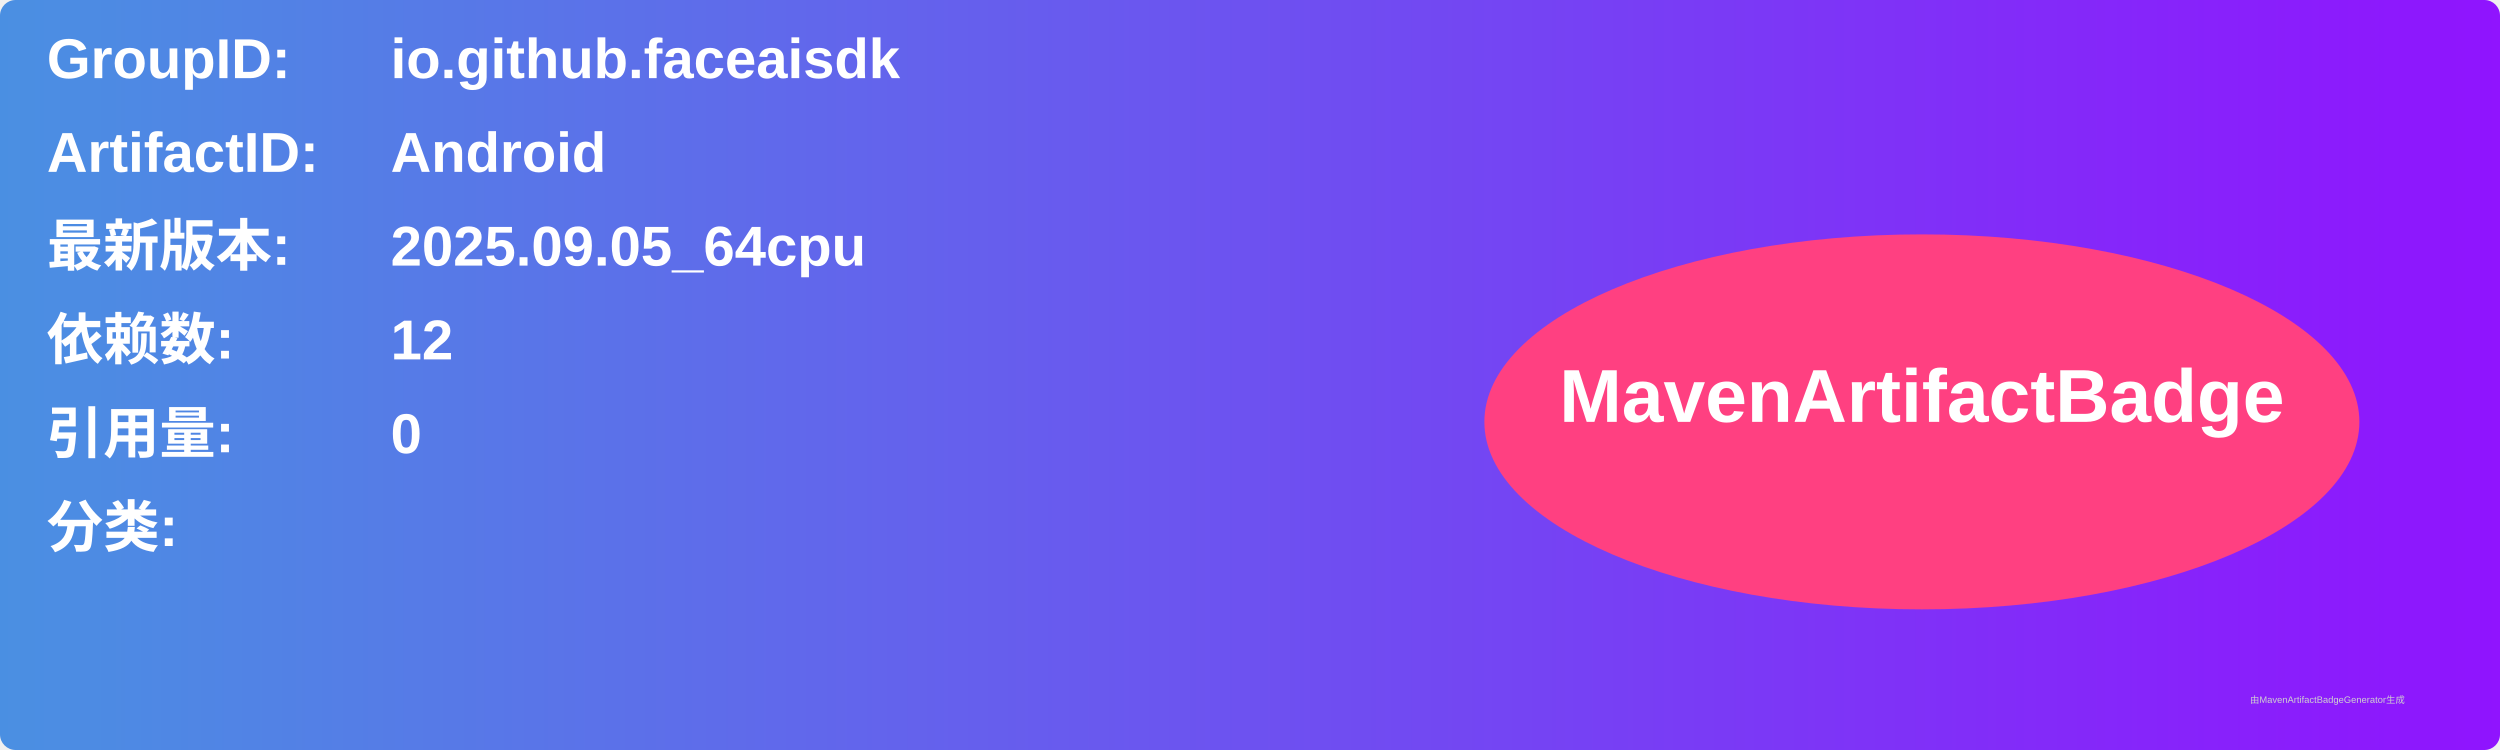
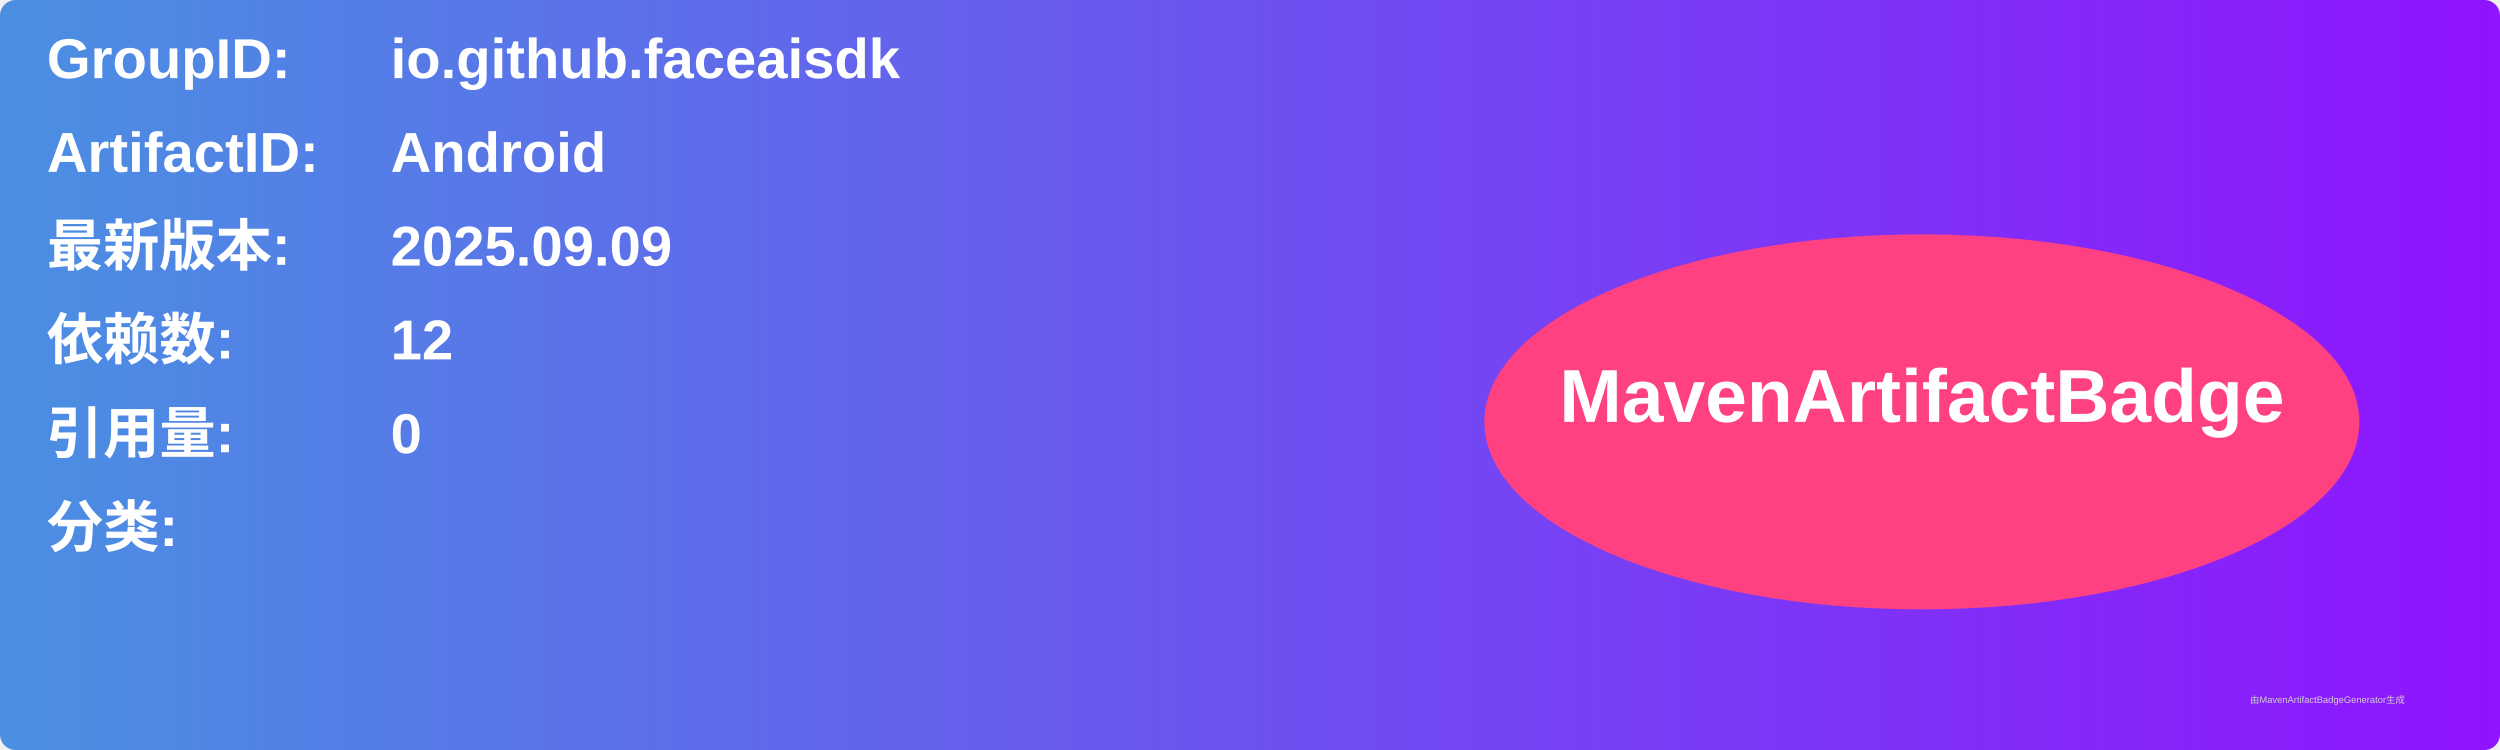
<svg xmlns="http://www.w3.org/2000/svg" width="800" height="240" viewBox="0 0 800 240">
  <linearGradient id="grad" x1="0%" y1="0%" x2="100%" y2="0%">
    <stop offset="0%" stop-color="#4a90e2" />
    <stop offset="100%" stop-color="#9013fe" />
  </linearGradient>
  <rect width="100%" height="100%" rx="5" ry="5" fill="url(#grad)" />
  <g transform="translate(15, 15)">
    <text x="0" y="10" font-family="Arial" font-size="18" fill="white" font-weight="bold" width="260">GroupID:</text>
    <text x="110" y="10" font-family="Arial" font-size="18" fill="white" font-weight="bold" width="460">io.github.faceaisdk</text>
    <text x="0" y="40" font-family="Arial" font-size="18" fill="white" font-weight="bold" width="260">ArtifactID:</text>
    <text x="110" y="40" font-family="Arial" font-size="18" fill="white" font-weight="bold" width="460">Android</text>
    <text x="0" y="70" font-family="Arial" font-size="18" fill="white" font-weight="bold">最新版本:</text>
    <text x="110" y="70" font-family="Arial" font-size="18" fill="white" font-weight="bold">
-       <tspan font-weight="bold">2025.09.05_64cpu</tspan>
+       <tspan font-weight="bold">2025.09.09</tspan>
    </text>
    <text x="0" y="100" font-family="Arial" font-size="18" fill="white" font-weight="bold">依赖数: </text>
    <text x="110" y="100" font-family="Arial" font-size="18" fill="white">
      <tspan font-weight="bold">12</tspan>
    </text>
    <text x="0" y="130" font-family="Arial" font-size="18" fill="white" font-weight="bold">引用量: </text>
    <text x="110" y="130" font-family="Arial" font-size="18" fill="white">
      <tspan font-weight="bold">0</tspan>
    </text>
    <text x="0" y="160" font-family="Arial" font-size="18" fill="white" font-weight="bold">分类:</text>
    <text x="10" y="190" font-family="Arial" font-size="10" fill="white">
      <tspan font-weight="bold" />
    </text>
    <ellipse cx="600" cy="120" rx="140" ry="60" fill="#ff4081" />
    <text x="600" y="120" text-anchor="middle" font-family="Arial" font-size="24" fill="white" font-weight="bold">MavenArtifactBadge</text>
  </g>
  <text x="720" y="225" font-family="Arial" font-size="3" fill="#d0d0d0">由MavenArtifactBadgeGenerator生成</text>
</svg>
